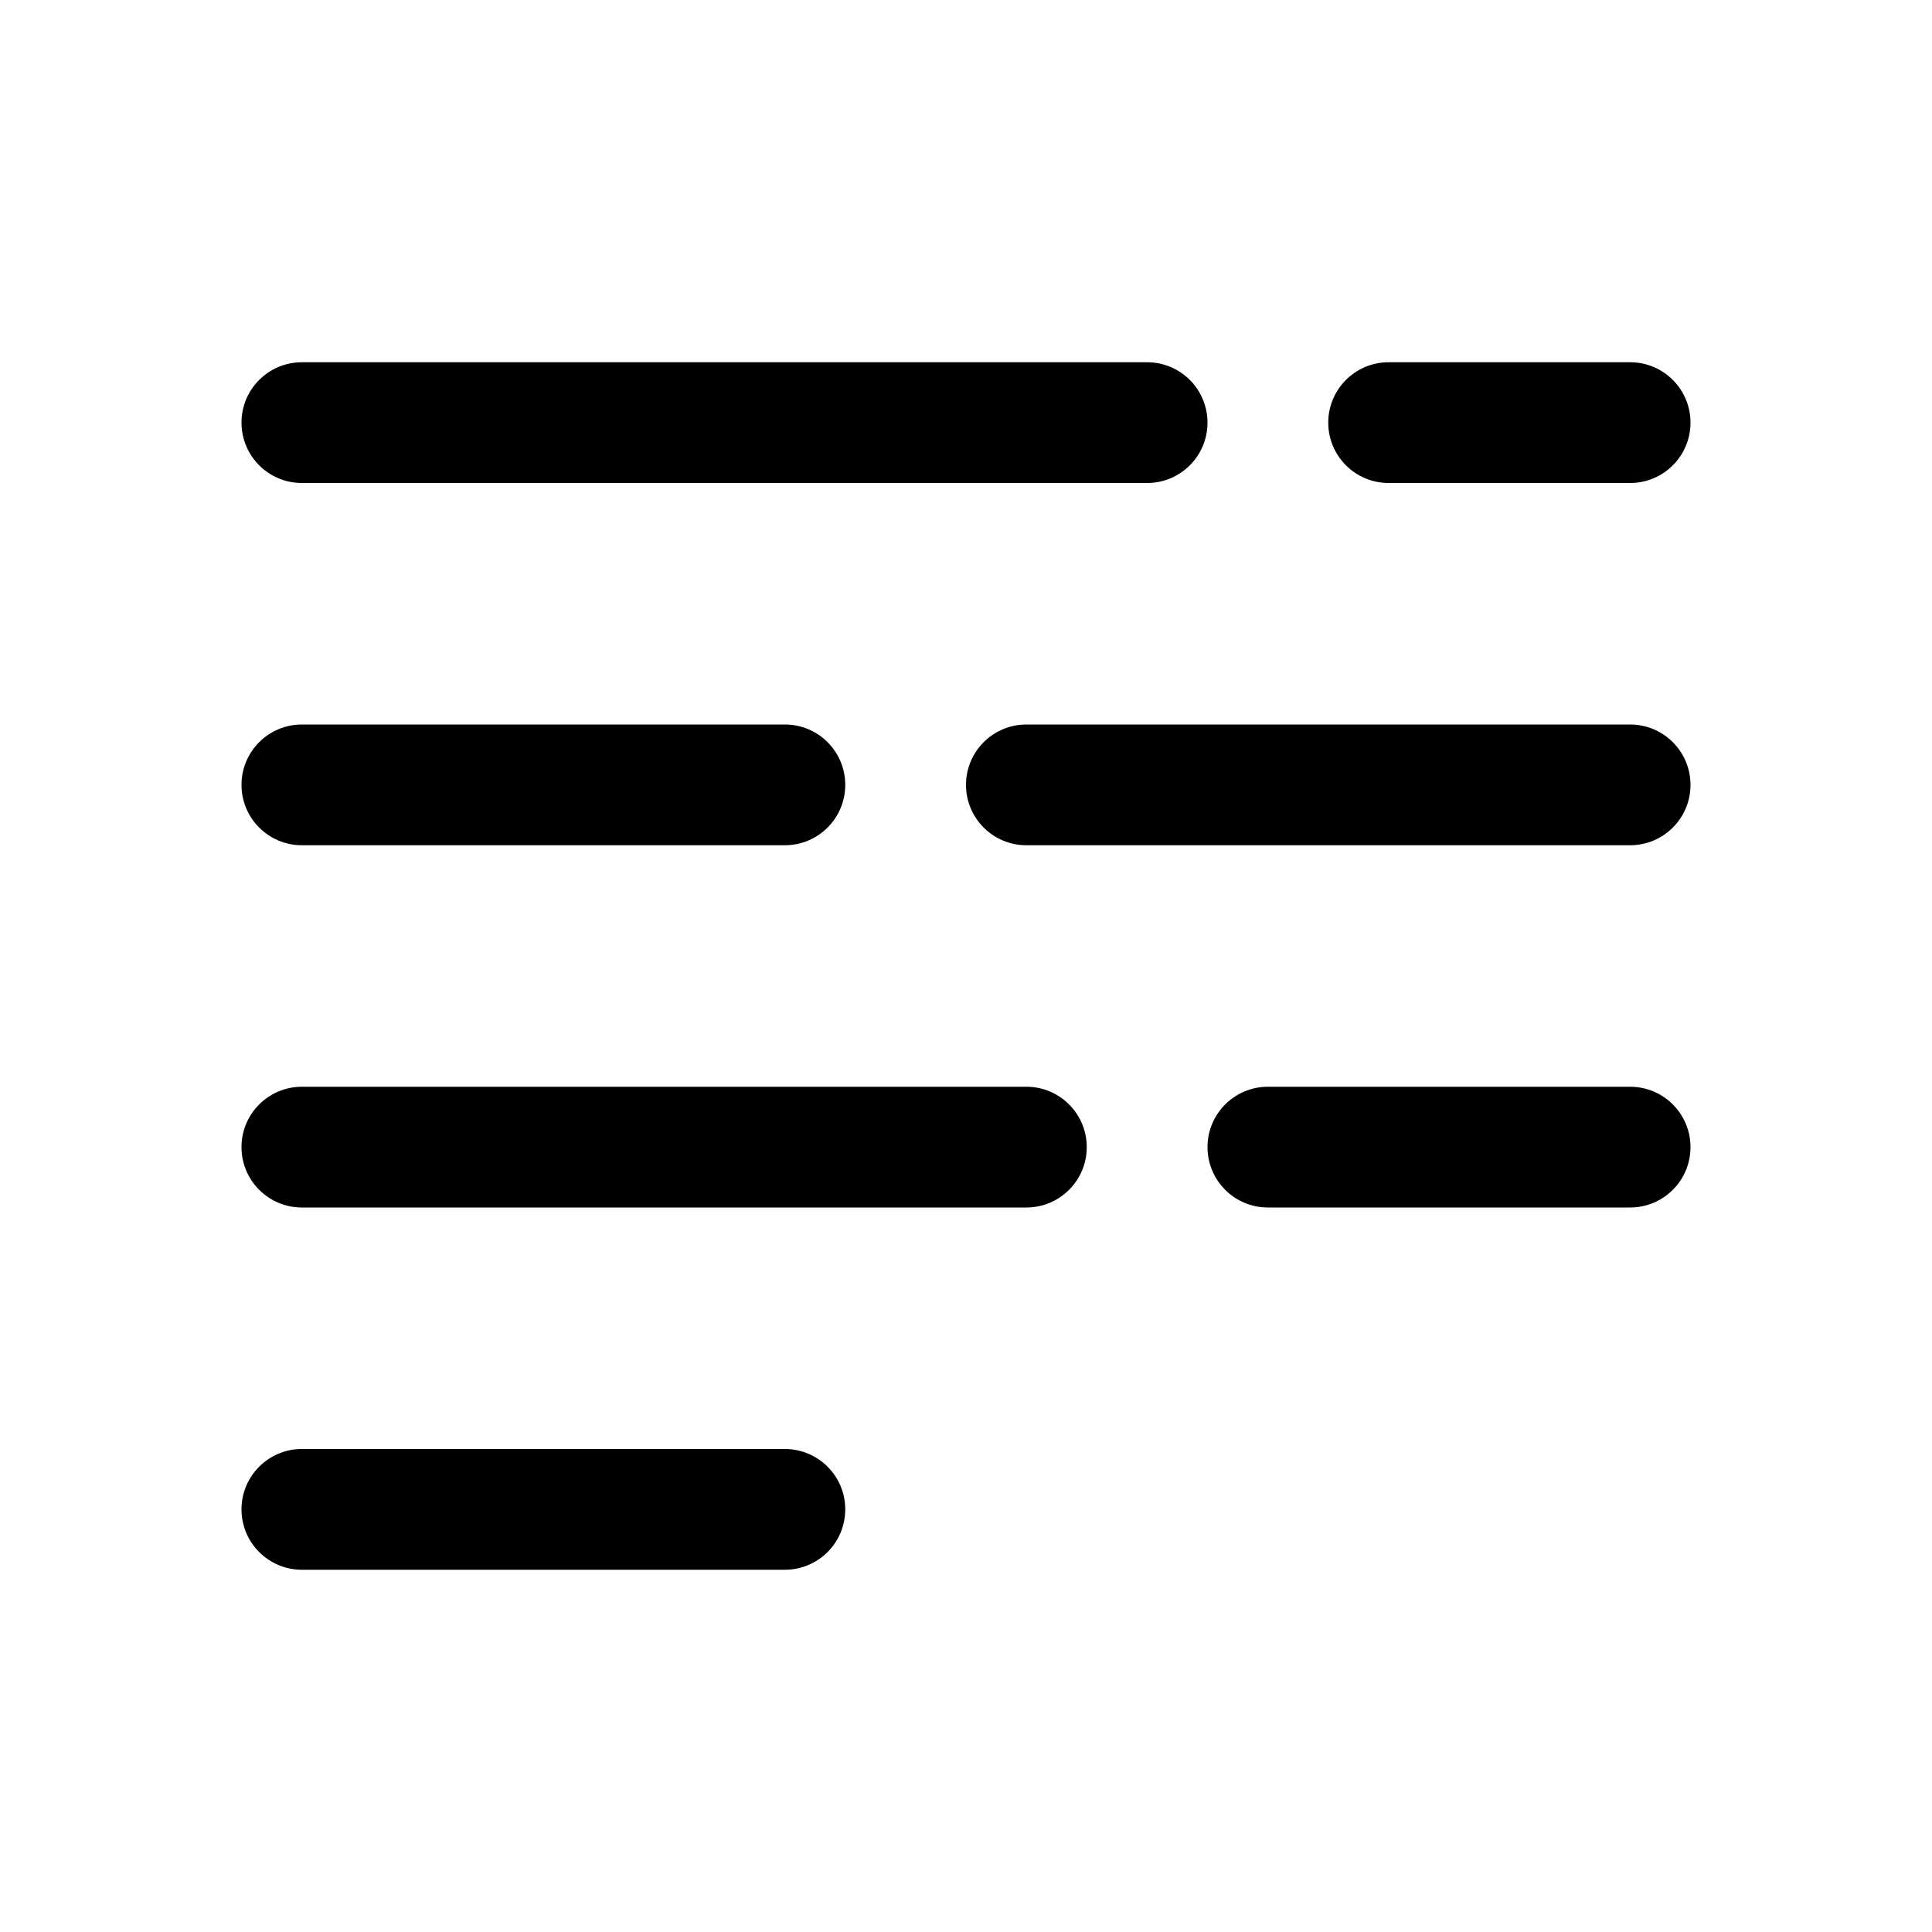
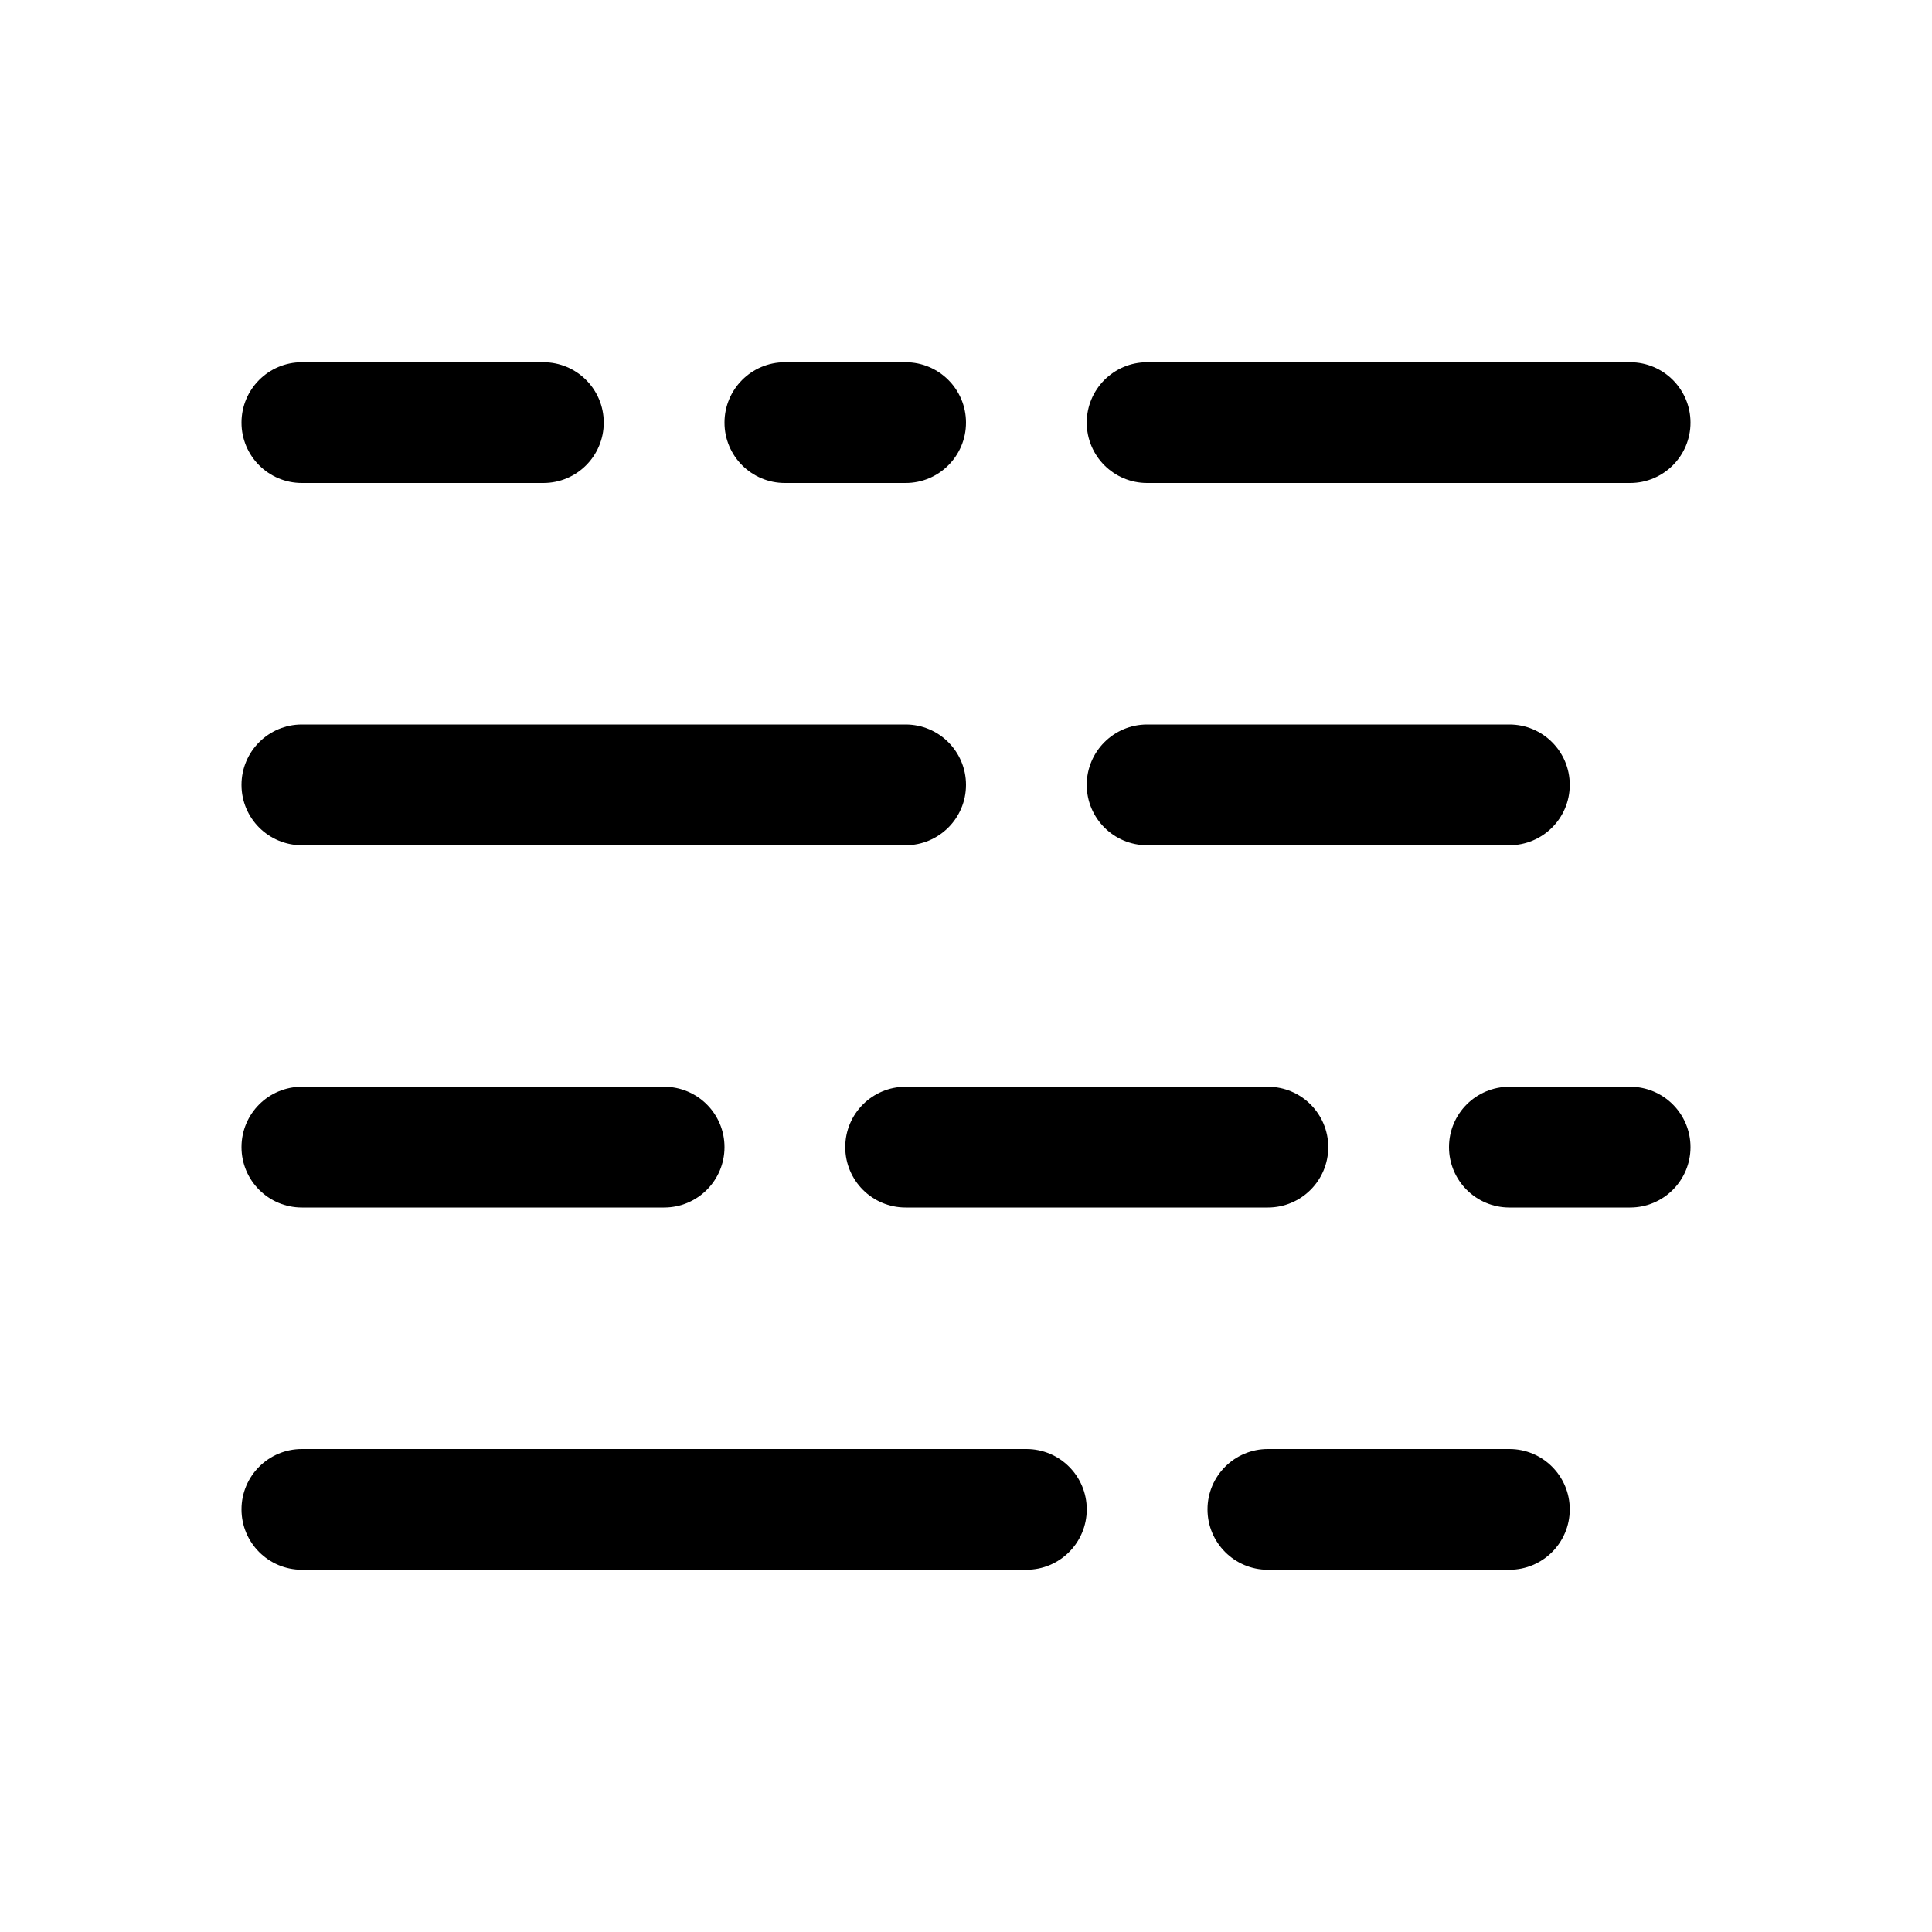
<svg xmlns="http://www.w3.org/2000/svg" width="16" height="16" fill="none" viewBox="0 0 16 16">
-   <path fill="currentColor" d="M6.5 12a.5.5 0 0 1 0 1h-4a.5.5 0 0 1 0-1zm2-3a.5.5 0 0 1 0 1h-6a.5.5 0 0 1 0-1zm5 0a.5.5 0 0 1 0 1h-3a.5.5 0 0 1 0-1zm-7-3a.5.5 0 0 1 0 1h-4a.5.5 0 0 1 0-1zm7 0a.5.5 0 0 1 0 1h-5a.5.5 0 0 1 0-1zm-4-3a.5.5 0 0 1 0 1h-7a.5.5 0 0 1 0-1zm4 0a.5.5 0 0 1 0 1h-2a.5.5 0 0 1 0-1z" />
+   <path fill="currentColor" d="M8.5 12a.5.5 0 0 1 0 1h-6a.5.5 0 0 1 0-1zm4 0a.5.5 0 0 1 0 1h-2a.5.5 0 0 1 0-1zm-7-3a.5.5 0 0 1 0 1h-3a.5.5 0 0 1 0-1zm5 0a.5.5 0 0 1 0 1h-3a.5.5 0 0 1 0-1zm3 0a.5.5 0 0 1 0 1h-1a.5.5 0 0 1 0-1zm-6-3a.5.5 0 0 1 0 1h-5a.5.5 0 0 1 0-1zm5 0a.5.5 0 0 1 0 1h-3a.5.5 0 0 1 0-1zm-8-3a.5.5 0 0 1 0 1h-2a.5.5 0 0 1 0-1zm3 0a.5.5 0 0 1 0 1h-1a.5.5 0 0 1 0-1zm6 0a.5.5 0 0 1 0 1h-4a.5.5 0 0 1 0-1z" />
</svg>
